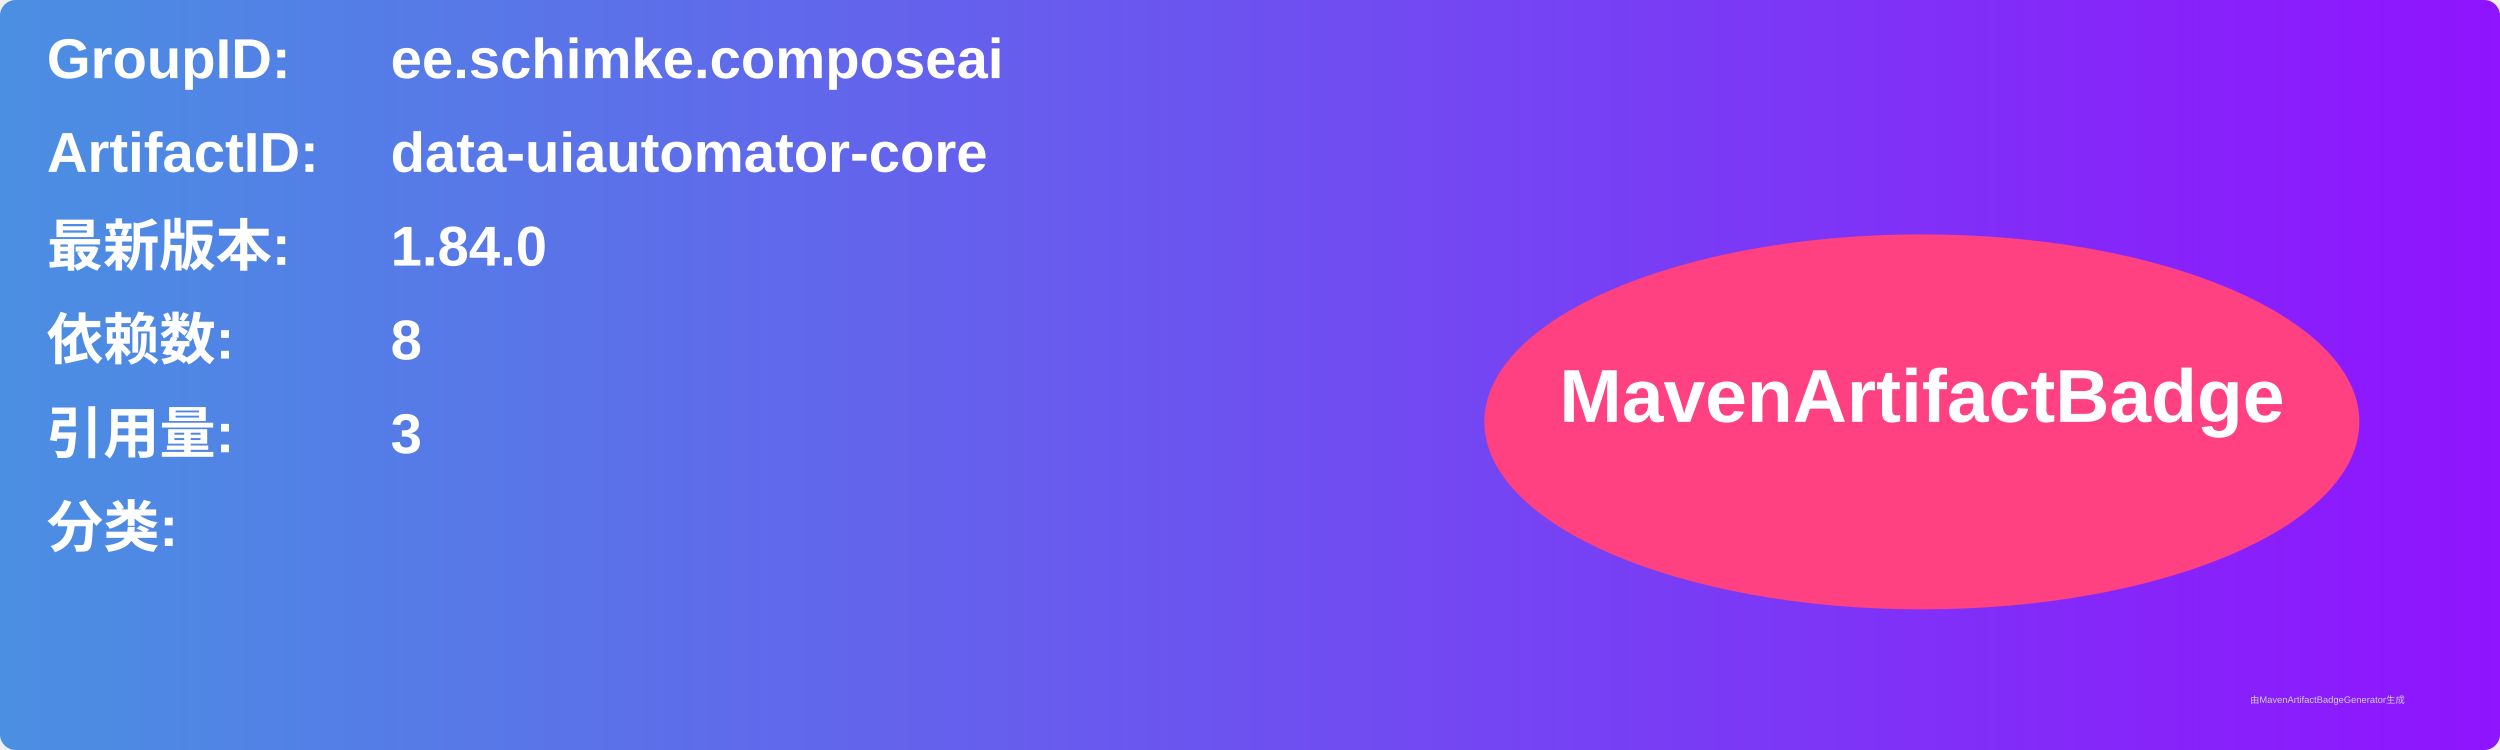
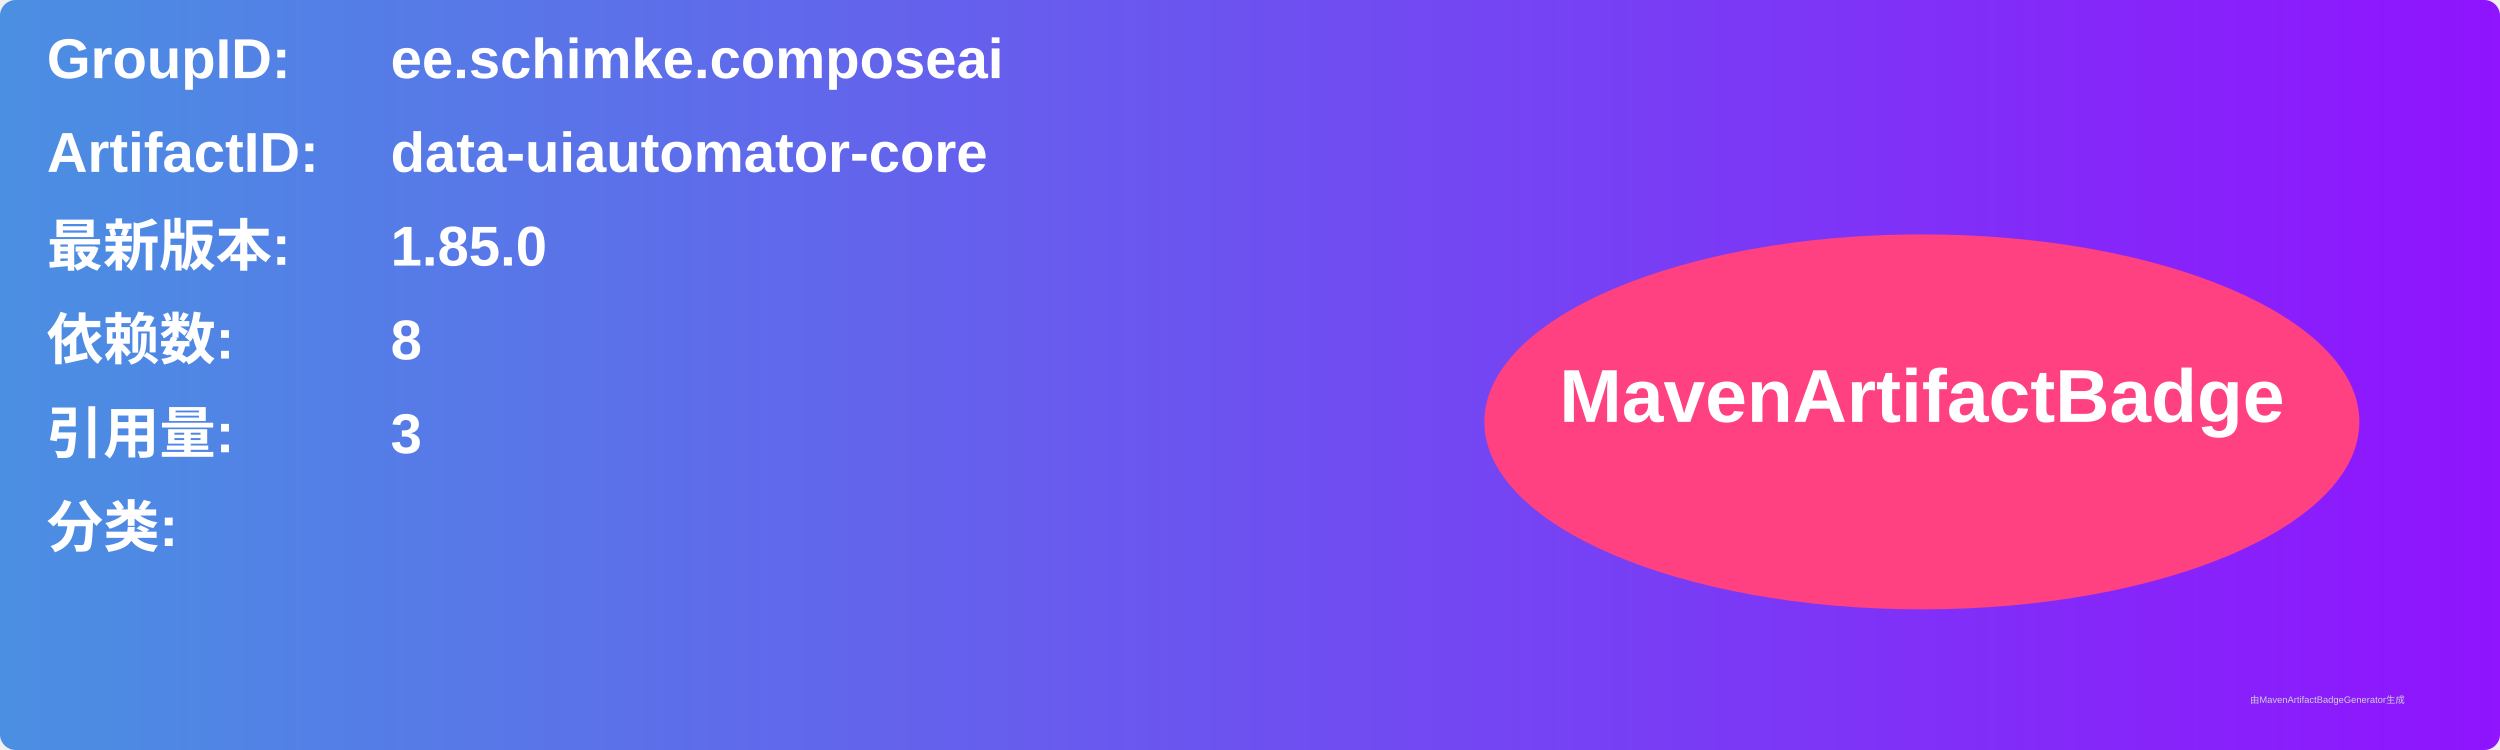
<svg xmlns="http://www.w3.org/2000/svg" width="800" height="240" viewBox="0 0 800 240">
  <linearGradient id="grad" x1="0%" y1="0%" x2="100%" y2="0%">
    <stop offset="0%" stop-color="#4a90e2" />
    <stop offset="100%" stop-color="#9013fe" />
  </linearGradient>
  <rect width="100%" height="100%" rx="5" ry="5" fill="url(#grad)" />
  <g transform="translate(15, 15)">
    <text x="0" y="10" font-family="Arial" font-size="18" fill="white" font-weight="bold" width="260">GroupID:</text>
    <text x="110" y="10" font-family="Arial" font-size="18" fill="white" font-weight="bold" width="460">ee.schimke.composeai</text>
    <text x="0" y="40" font-family="Arial" font-size="18" fill="white" font-weight="bold" width="260">ArtifactID:</text>
    <text x="110" y="40" font-family="Arial" font-size="18" fill="white" font-weight="bold" width="460">data-uiautomator-core</text>
    <text x="0" y="70" font-family="Arial" font-size="18" fill="white" font-weight="bold">最新版本:</text>
    <text x="110" y="70" font-family="Arial" font-size="18" fill="white" font-weight="bold">
-       <tspan font-weight="bold">1.84.0</tspan>
+       <tspan font-weight="bold">1.85.0</tspan>
    </text>
    <text x="0" y="100" font-family="Arial" font-size="18" fill="white" font-weight="bold">依赖数: </text>
    <text x="110" y="100" font-family="Arial" font-size="18" fill="white">
      <tspan font-weight="bold">8</tspan>
    </text>
    <text x="0" y="130" font-family="Arial" font-size="18" fill="white" font-weight="bold">引用量: </text>
    <text x="110" y="130" font-family="Arial" font-size="18" fill="white">
      <tspan font-weight="bold">3</tspan>
    </text>
    <text x="0" y="160" font-family="Arial" font-size="18" fill="white" font-weight="bold">分类:</text>
    <text x="10" y="190" font-family="Arial" font-size="10" fill="white">
      <tspan font-weight="bold" />
    </text>
    <ellipse cx="600" cy="120" rx="140" ry="60" fill="#ff4081" />
    <text x="600" y="120" text-anchor="middle" font-family="Arial" font-size="24" fill="white" font-weight="bold">MavenArtifactBadge</text>
  </g>
  <text x="720" y="225" font-family="Arial" font-size="3" fill="#d0d0d0">由MavenArtifactBadgeGenerator生成</text>
</svg>
